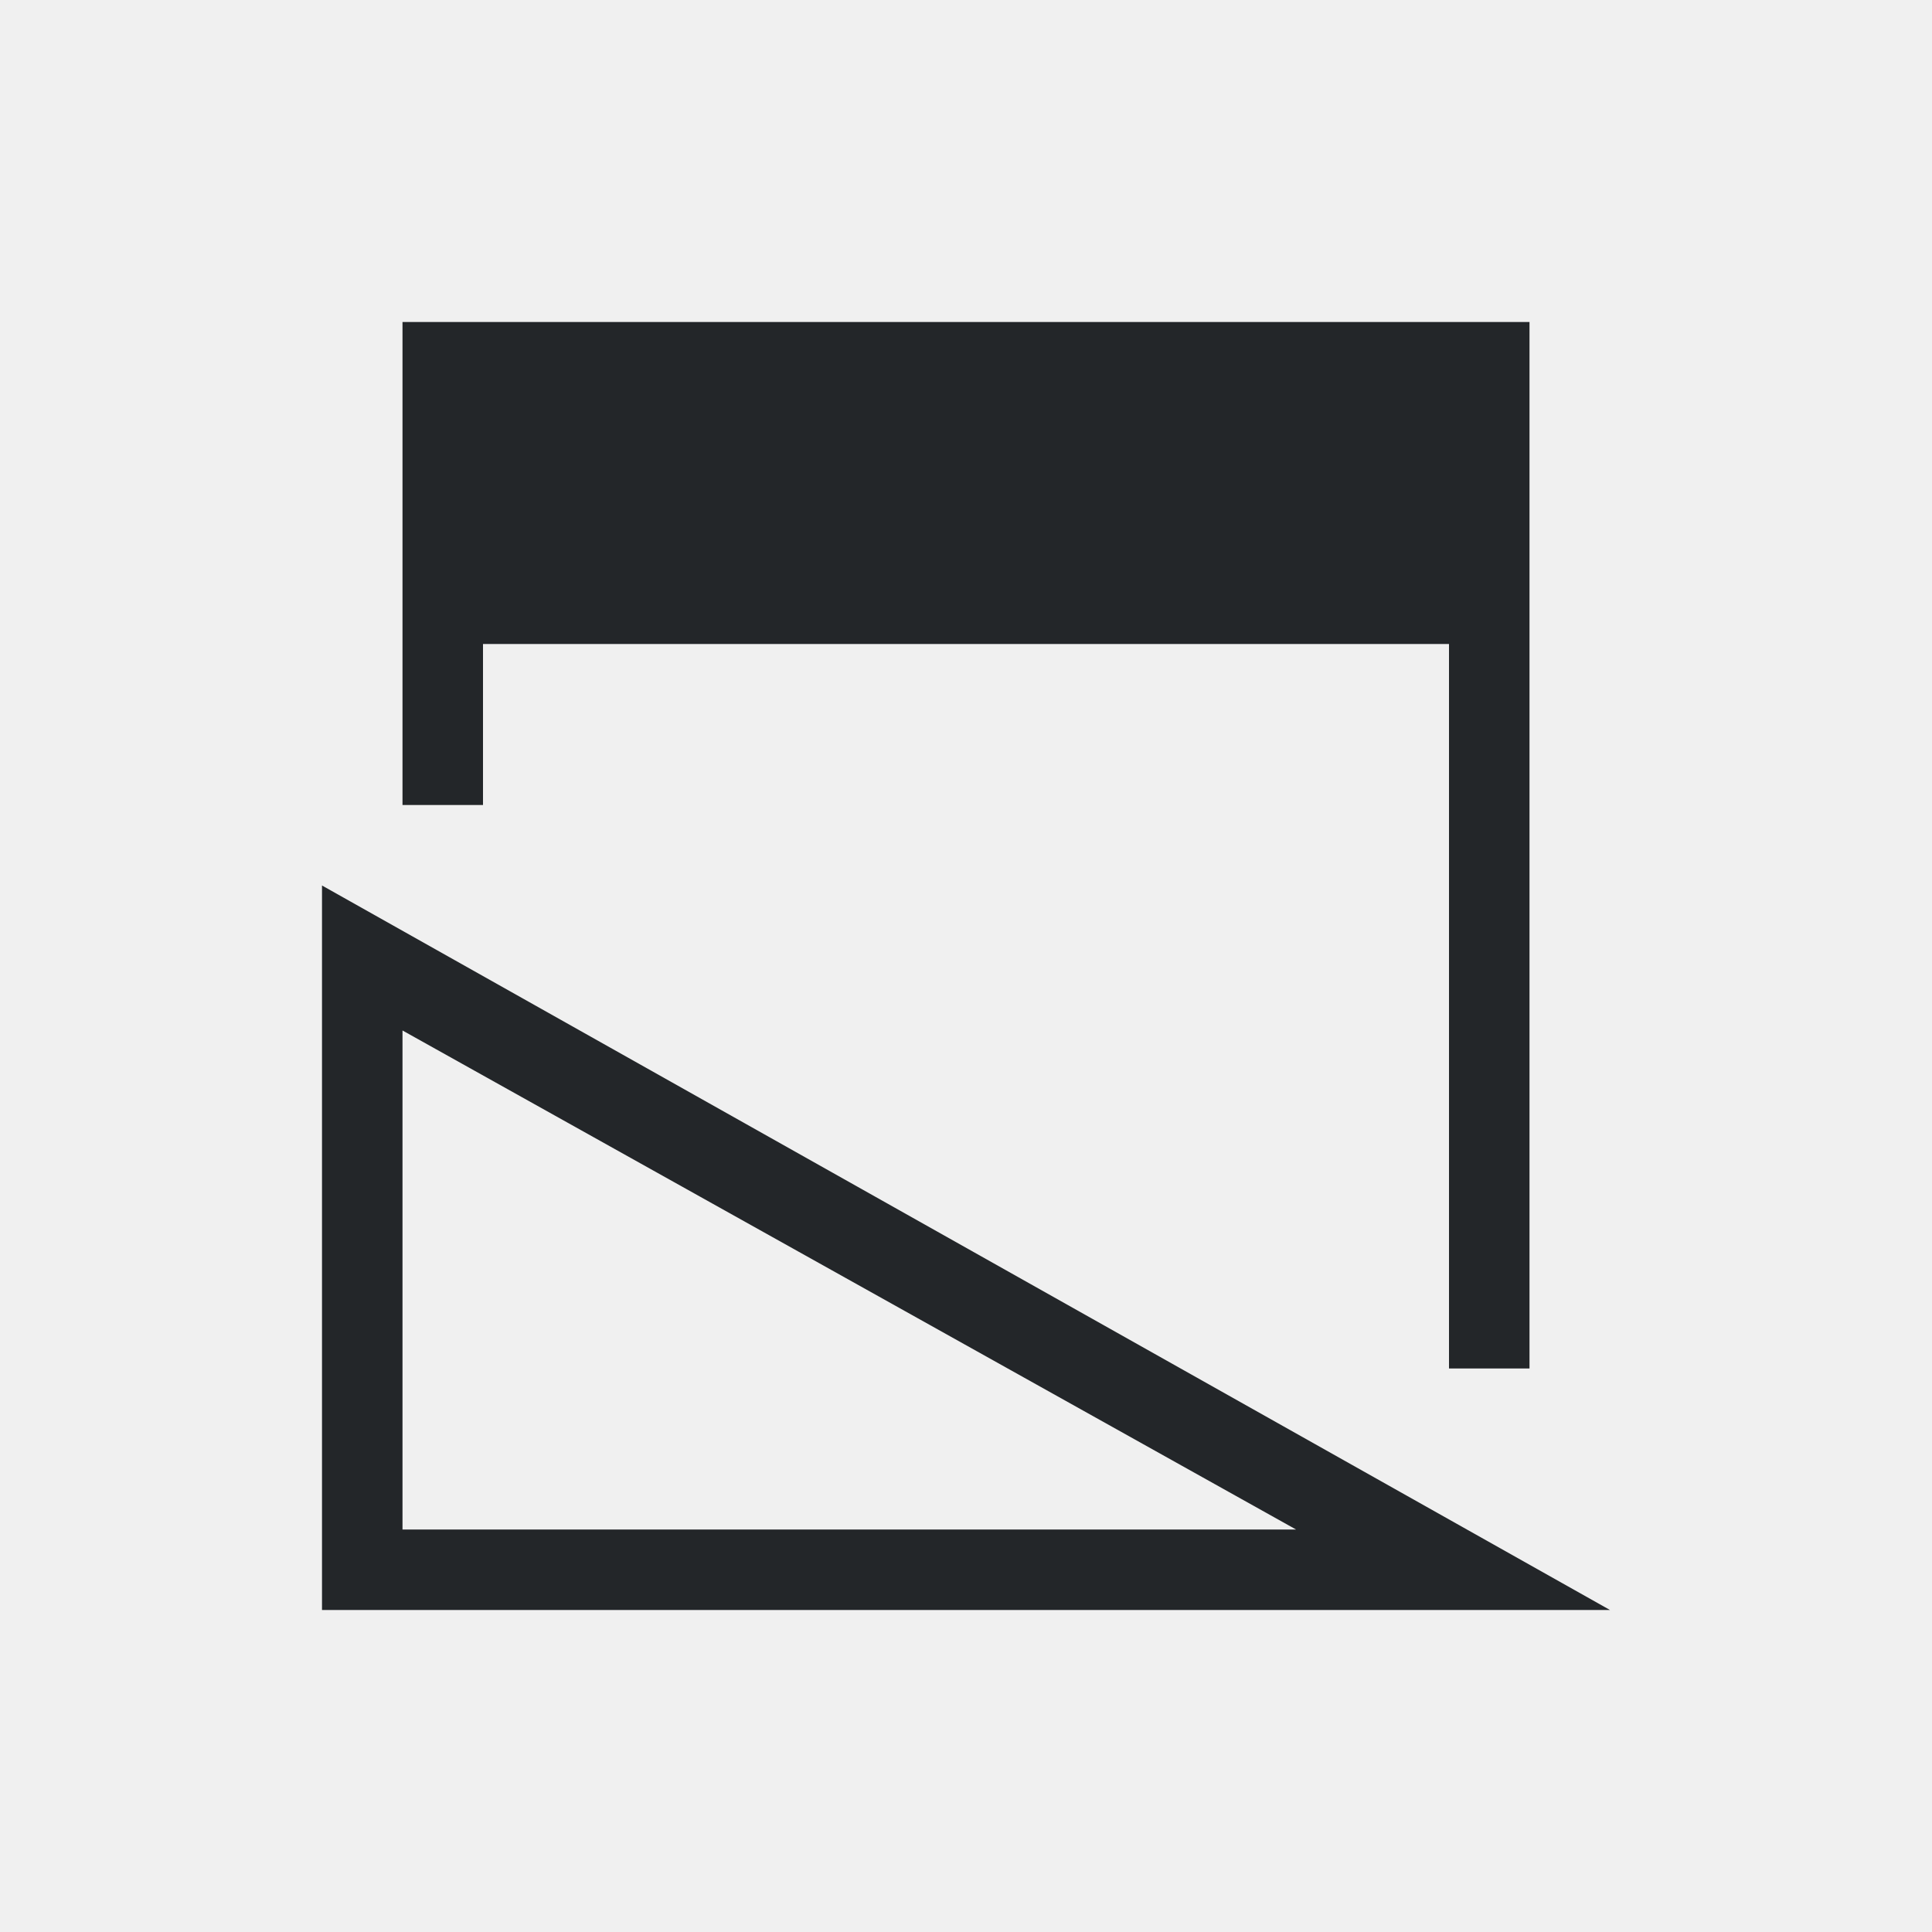
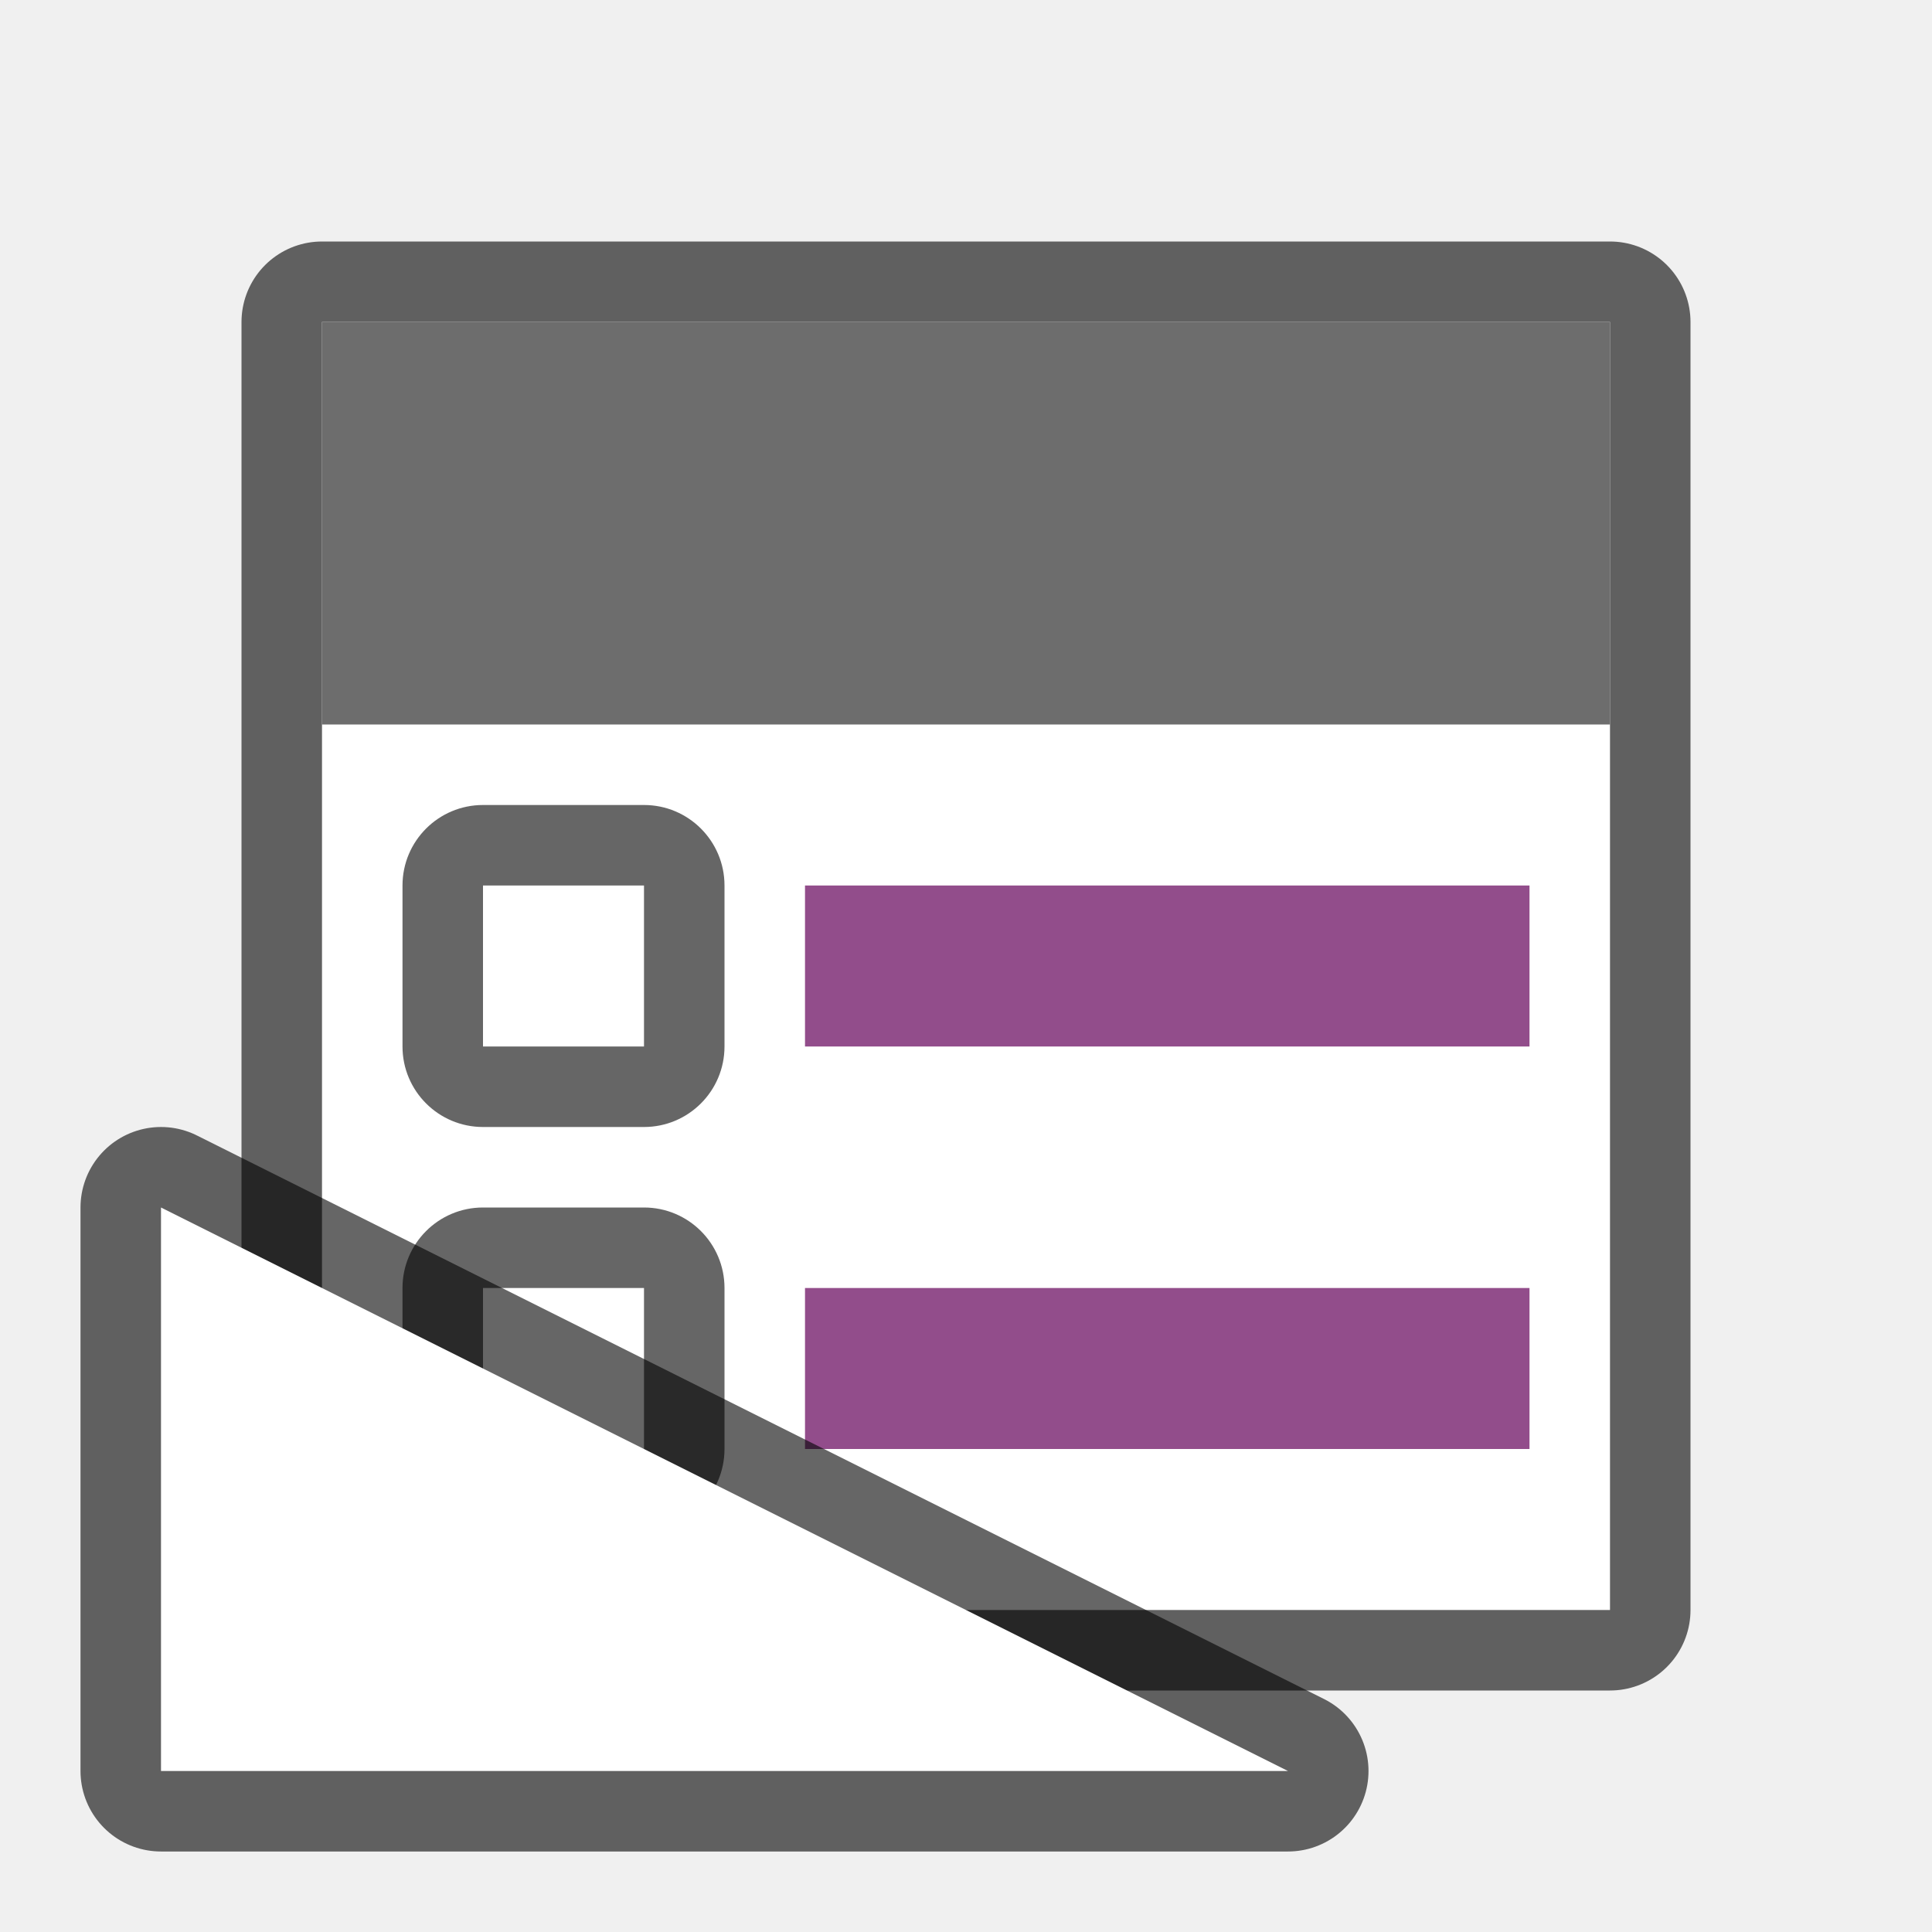
- <svg xmlns="http://www.w3.org/2000/svg" viewBox="0 0 24 24">
-   <path d="m5 4v4 2h1v-2h12v9h1v-9-4h-13zm-1 7v9h16zm1 1.801 11.1 6.199h-11.1z" fill="#232629" />
+ <svg xmlns="http://www.w3.org/2000/svg" viewBox="0 0 24 24" version="1.1" id="svg4">
+   <defs id="defs8" />
+   <rect y="4" x="4" height="16" width="16" id="rect821" style="opacity:0.6;fill:#000000;fill-opacity:1;stroke:#000000;stroke-width:2;stroke-linejoin:round;stroke-miterlimit:4;stroke-dasharray:none" />
+   <rect style="opacity:1;fill:#ffffff;fill-opacity:1;stroke:none;stroke-width:2;stroke-linejoin:round;stroke-miterlimit:4;stroke-dasharray:none" id="rect819" width="16" height="16" x="4" y="4" />
+   <rect style="opacity:1;fill:#6d6d6d;fill-opacity:1;stroke:none;stroke-width:2;stroke-linejoin:round;stroke-miterlimit:4;stroke-dasharray:none" id="rect823" width="16" height="5" x="4" y="4" />
+   <rect style="opacity:1;vector-effect:none;fill:#924d8b;fill-opacity:1;stroke:none;stroke-width:2.284;stroke-linecap:round;stroke-linejoin:round;stroke-miterlimit:4;stroke-dasharray:none;stroke-dashoffset:0;stroke-opacity:1" id="rect7299" width="9" height="2" x="10" y="11" />
+   <rect y="10" x="5" height="4" width="4" id="rect830" style="opacity:0.6;vector-effect:none;fill:#000000;fill-opacity:1;stroke:none;stroke-width:2.154;stroke-linecap:round;stroke-linejoin:round;stroke-miterlimit:4;stroke-dasharray:none;stroke-dashoffset:0;stroke-opacity:1" ry="1" />
+   <rect y="11" x="6" height="2" width="2" id="rect832" style="opacity:1;vector-effect:none;fill:#ffffff;fill-opacity:1;stroke:none;stroke-width:2.154;stroke-linecap:round;stroke-linejoin:round;stroke-miterlimit:4;stroke-dasharray:none;stroke-dashoffset:0;stroke-opacity:1" />
+   <rect y="16" x="10" height="2" width="9" id="rect835" style="opacity:1;vector-effect:none;fill:#924d8b;fill-opacity:1;stroke:none;stroke-width:2.284;stroke-linecap:round;stroke-linejoin:round;stroke-miterlimit:4;stroke-dasharray:none;stroke-dashoffset:0;stroke-opacity:1" />
+   <rect ry="1" style="opacity:0.6;vector-effect:none;fill:#000000;fill-opacity:1;stroke:none;stroke-width:2.154;stroke-linecap:round;stroke-linejoin:round;stroke-miterlimit:4;stroke-dasharray:none;stroke-dashoffset:0;stroke-opacity:1" id="rect837" width="4" height="4" x="5" y="15" />
+   <rect style="opacity:1;vector-effect:none;fill:#ffffff;fill-opacity:1;stroke:none;stroke-width:2.154;stroke-linecap:round;stroke-linejoin:round;stroke-miterlimit:4;stroke-dasharray:none;stroke-dashoffset:0;stroke-opacity:1" id="rect839" width="2" height="2" x="6" y="16" />
+   <path id="path829-3" d="M 16,22 2,15 v 7 z" style="opacity:0.6;fill:#000000;fill-opacity:1;stroke:#000000;stroke-width:2;stroke-linecap:butt;stroke-linejoin:round;stroke-miterlimit:4;stroke-dasharray:none;stroke-opacity:1" />
+   <path style="opacity:1;fill:#ffffff;fill-opacity:1;stroke:none;stroke-width:1px;stroke-linecap:butt;stroke-linejoin:miter;stroke-opacity:1" d="M 16,22 2,15 v 7 z" id="path827" />
</svg>
